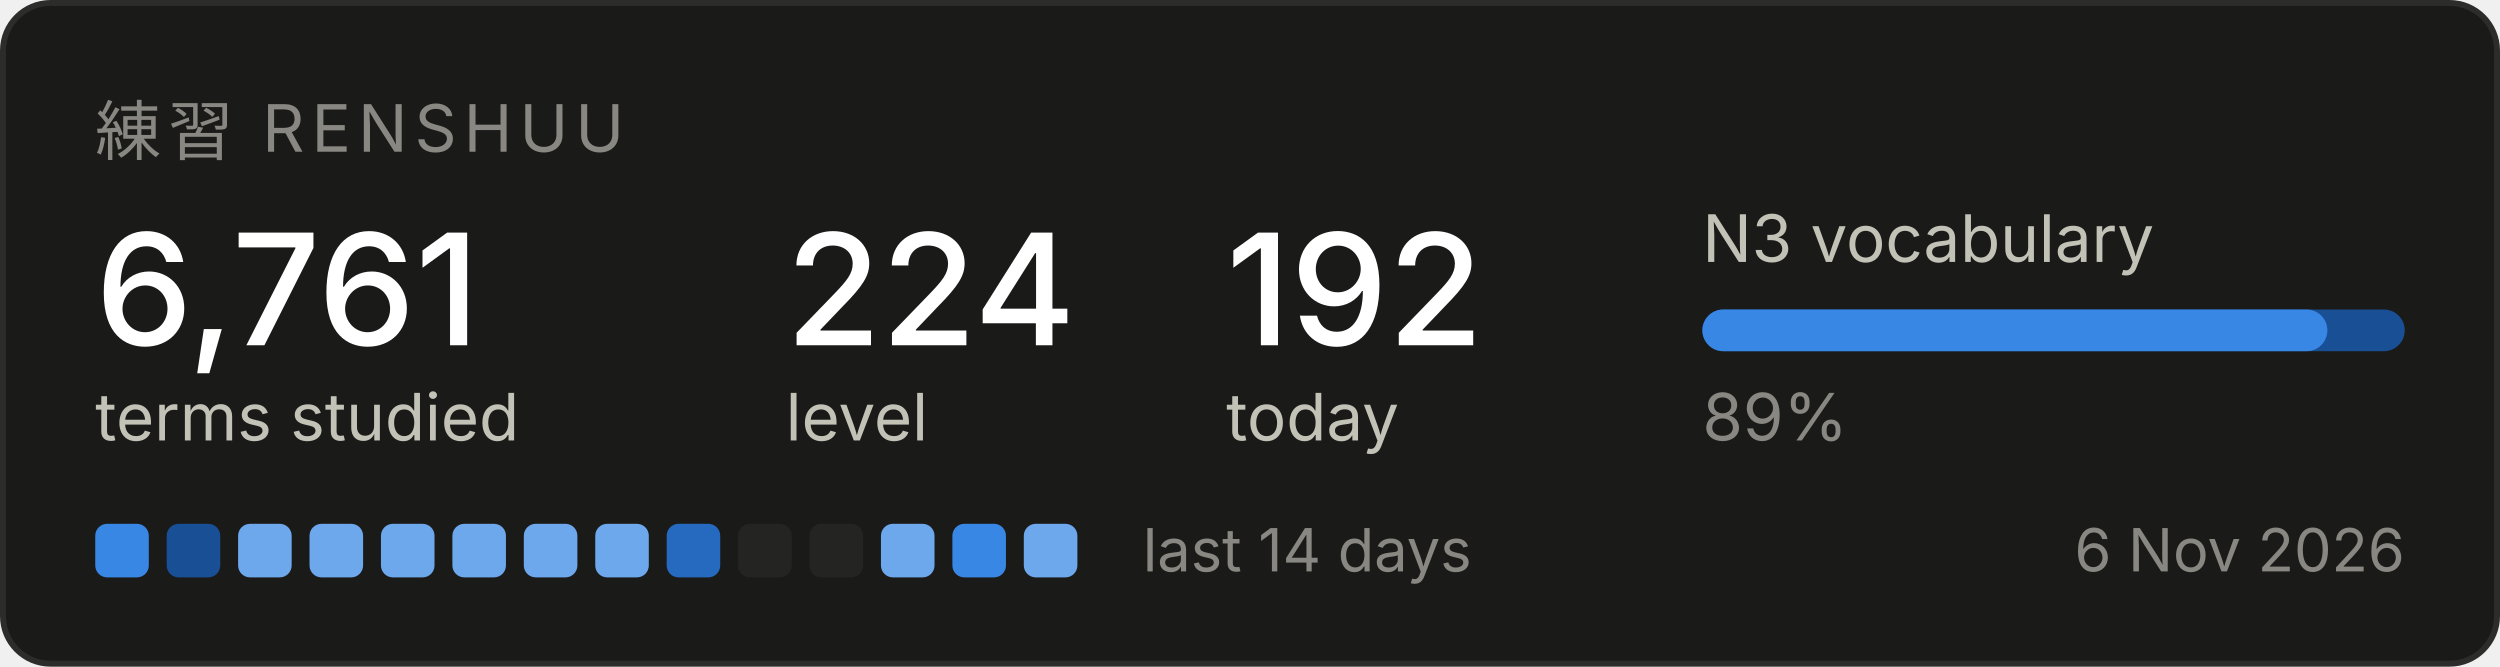
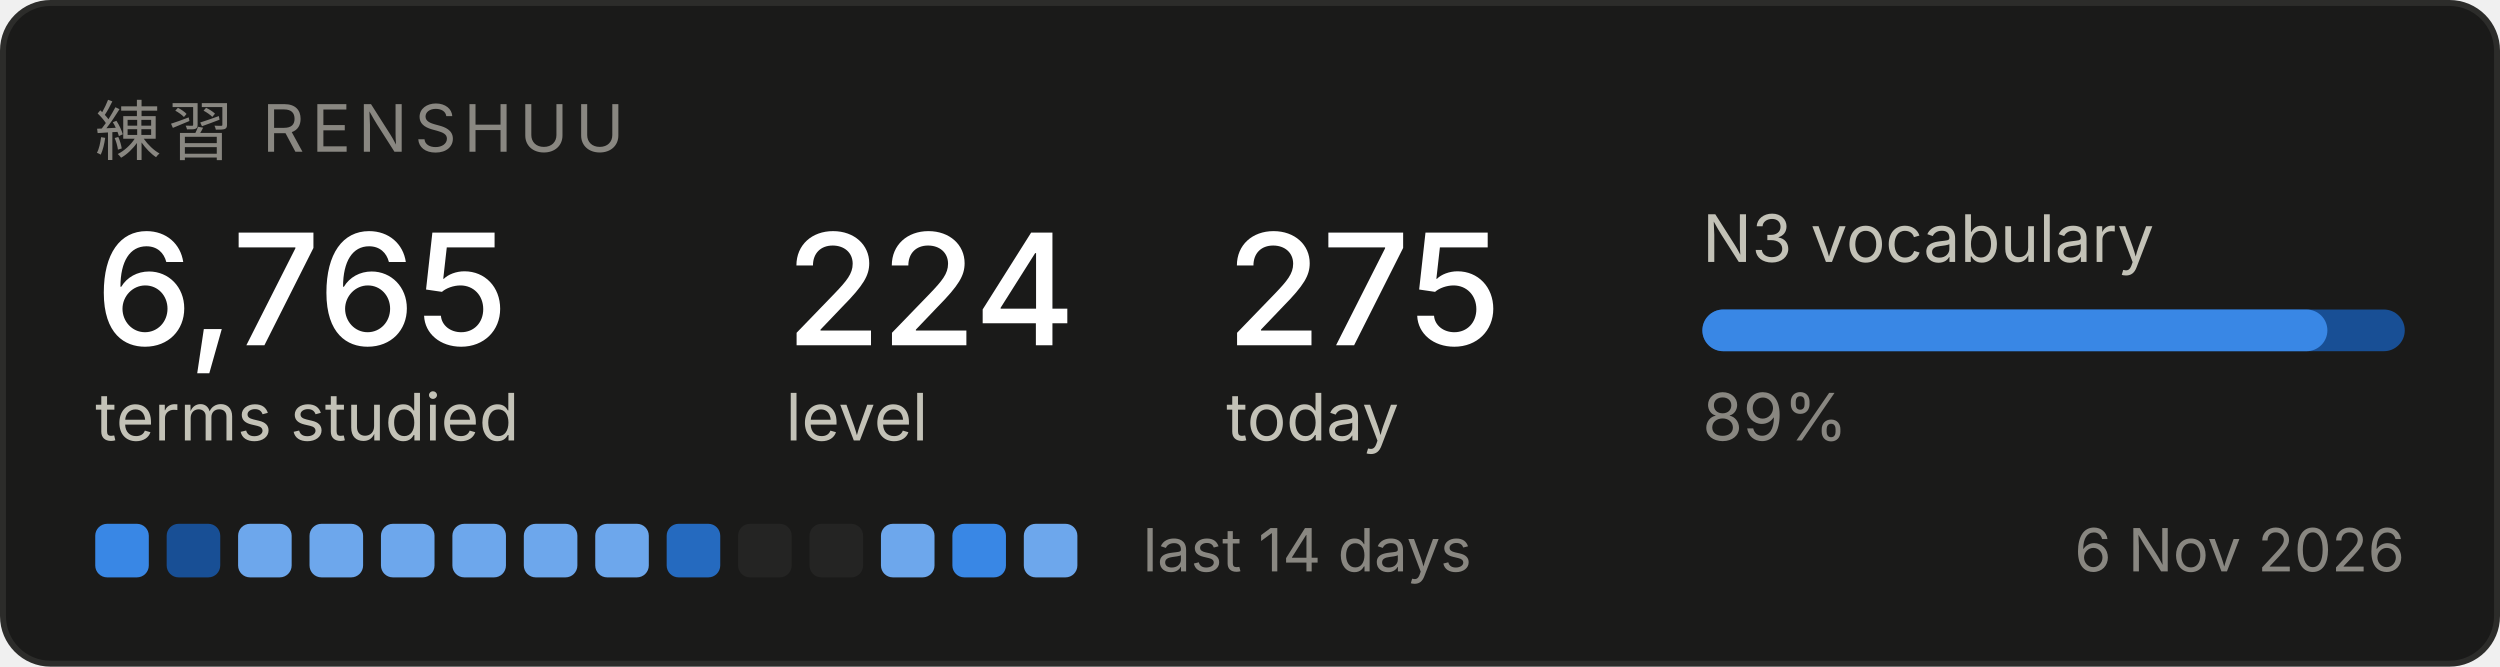
<svg xmlns="http://www.w3.org/2000/svg" width="420" height="112" viewBox="0 0 420 112" role="img" aria-label="Renshuu study progress">
  <rect x="0.5" y="0.5" width="419" height="111" rx="8" fill="#1a1a19" stroke="#2c2c2a" />
  <text x="16" y="26" font-family="system-ui, -apple-system, Segoe UI, sans-serif" font-size="11" fill="#898781" letter-spacing="1.2">練習  RENSHUU</text>
-   <text x="16" y="58" font-family="system-ui, -apple-system, Segoe UI, sans-serif" font-size="26" fill="#ffffff" font-weight="500">6,761</text>
+   <text x="16" y="58" font-family="system-ui, -apple-system, Segoe UI, sans-serif" font-size="26" fill="#ffffff" font-weight="500">6,765</text>
  <text x="16" y="74" font-family="system-ui, -apple-system, Segoe UI, sans-serif" font-size="11" fill="#c3c2b7">terms studied</text>
  <text x="132" y="58" font-family="system-ui, -apple-system, Segoe UI, sans-serif" font-size="26" fill="#ffffff" font-weight="500">224</text>
  <text x="132" y="74" font-family="system-ui, -apple-system, Segoe UI, sans-serif" font-size="11" fill="#c3c2b7">level</text>
-   <text x="206" y="58" font-family="system-ui, -apple-system, Segoe UI, sans-serif" font-size="26" fill="#ffffff" font-weight="500">192</text>
+   <text x="206" y="58" font-family="system-ui, -apple-system, Segoe UI, sans-serif" font-size="26" fill="#ffffff" font-weight="500">275</text>
  <text x="206" y="74" font-family="system-ui, -apple-system, Segoe UI, sans-serif" font-size="11" fill="#c3c2b7">today</text>
  <text x="286" y="44" font-family="system-ui, -apple-system, Segoe UI, sans-serif" font-size="11" fill="#c3c2b7">N3 vocabulary</text>
  <rect x="286" y="52" width="118" height="7" rx="3.5" fill="#184f95" />
  <rect x="286" y="52" width="105" height="7" rx="3.5" fill="#3987e5" />
  <text x="286" y="74" font-family="system-ui, -apple-system, Segoe UI, sans-serif" font-size="11" fill="#898781">89%</text>
  <rect x="16" y="88" width="9" height="9" rx="2" fill="#3987e5" />
  <rect x="28" y="88" width="9" height="9" rx="2" fill="#184f95" />
  <rect x="40" y="88" width="9" height="9" rx="2" fill="#6da7ec" />
  <rect x="52" y="88" width="9" height="9" rx="2" fill="#6da7ec" />
  <rect x="64" y="88" width="9" height="9" rx="2" fill="#6da7ec" />
  <rect x="76" y="88" width="9" height="9" rx="2" fill="#6da7ec" />
  <rect x="88" y="88" width="9" height="9" rx="2" fill="#6da7ec" />
  <rect x="100" y="88" width="9" height="9" rx="2" fill="#6da7ec" />
  <rect x="112" y="88" width="9" height="9" rx="2" fill="#256abf" />
  <rect x="124" y="88" width="9" height="9" rx="2" fill="#242423" />
  <rect x="136" y="88" width="9" height="9" rx="2" fill="#242423" />
  <rect x="148" y="88" width="9" height="9" rx="2" fill="#6da7ec" />
  <rect x="160" y="88" width="9" height="9" rx="2" fill="#3987e5" />
  <rect x="172" y="88" width="9" height="9" rx="2" fill="#6da7ec" />
  <text x="192" y="96" font-family="system-ui, -apple-system, Segoe UI, sans-serif" font-size="10" fill="#898781">last 14 days</text>
  <text x="404" y="96" font-family="system-ui, -apple-system, Segoe UI, sans-serif" font-size="10" fill="#898781" text-anchor="end">6 Nov 2026</text>
</svg>
